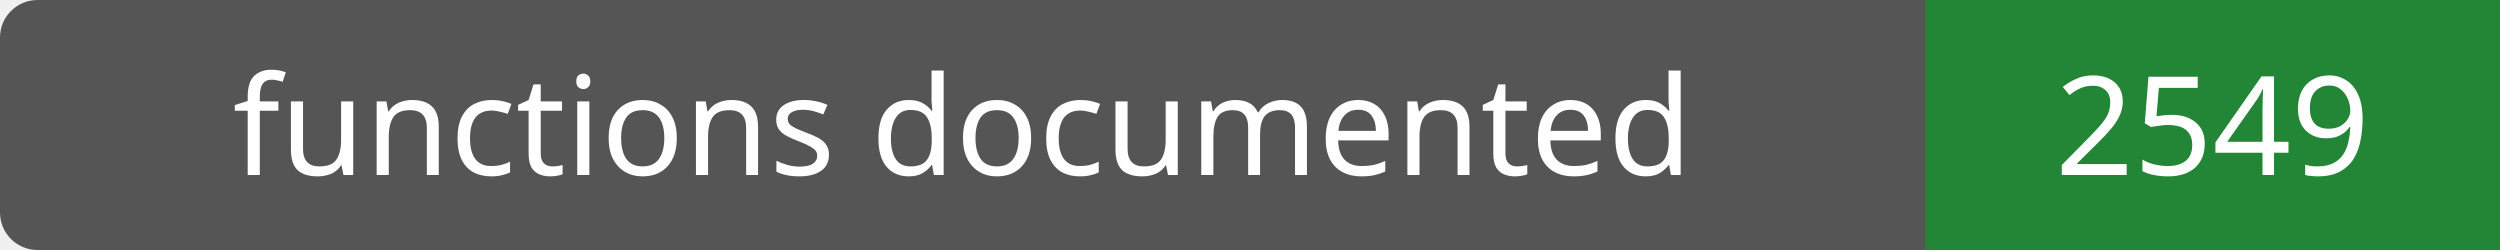
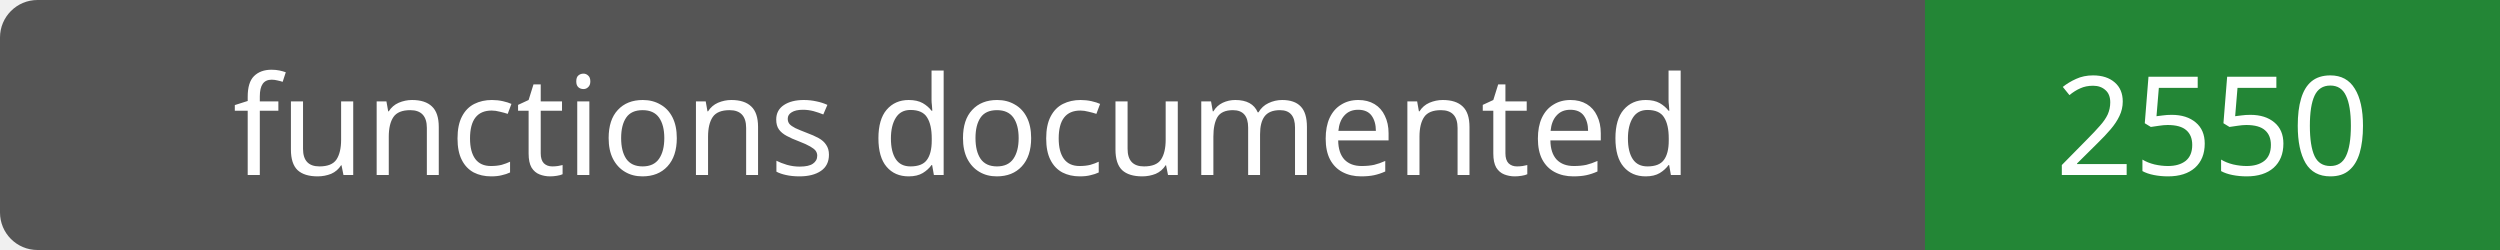
- <svg xmlns="http://www.w3.org/2000/svg" width="200" height="20" role="img" aria-label="functions documented: 2549">
+ <svg xmlns="http://www.w3.org/2000/svg" width="200" height="20" role="img" aria-label="functions documented: 2550">
  <rect width="200" height="20" rx="3" fill="#555" />
  <path fill="#238636" d="M154 0h46v20H154z" />
  <g fill="#fff" text-anchor="middle" font-family="Verdana,sans-serif" font-size="11">
    <text x="77.0" y="14">functions documented</text>
-     <text x="177.0" y="14">2549</text>
+     <text x="177.0" y="14">2550</text>
  </g>
</svg>
